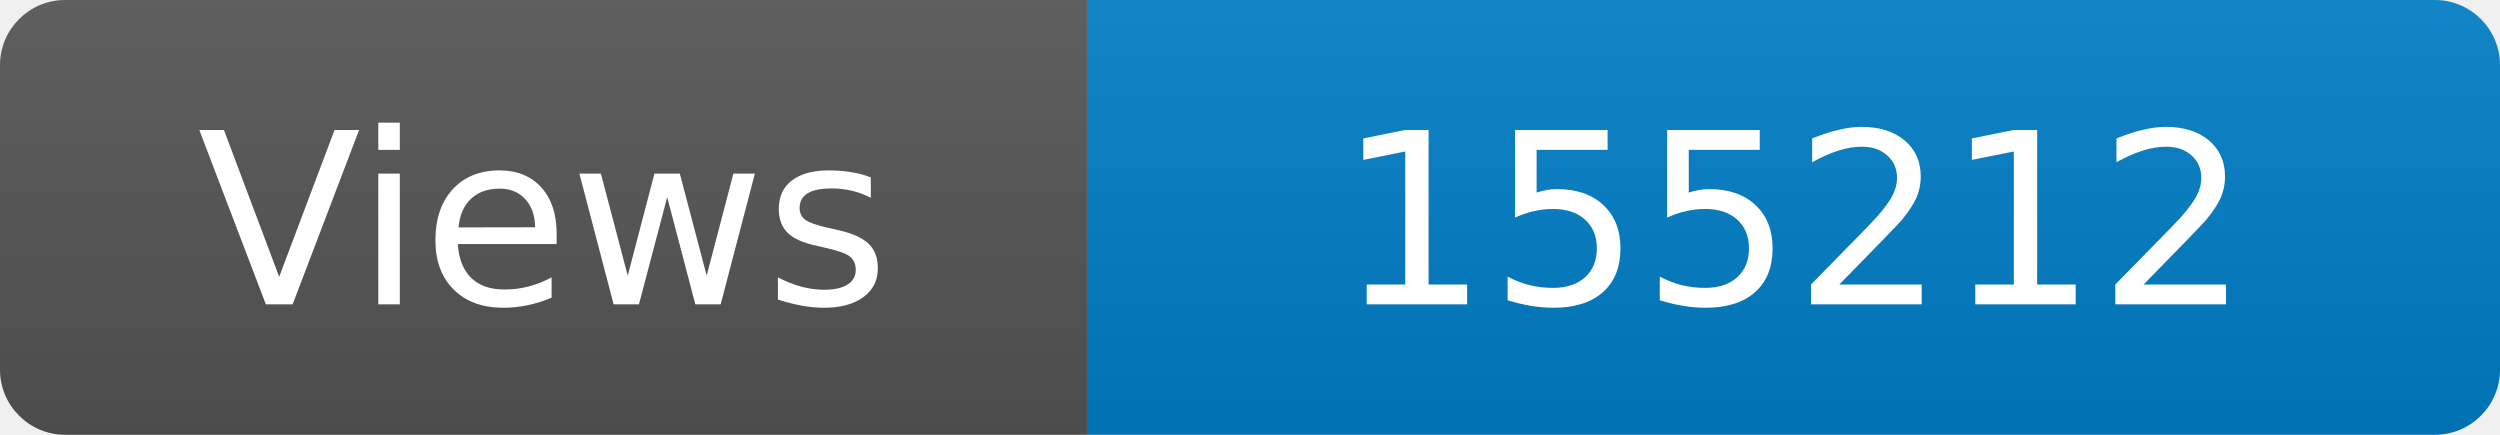
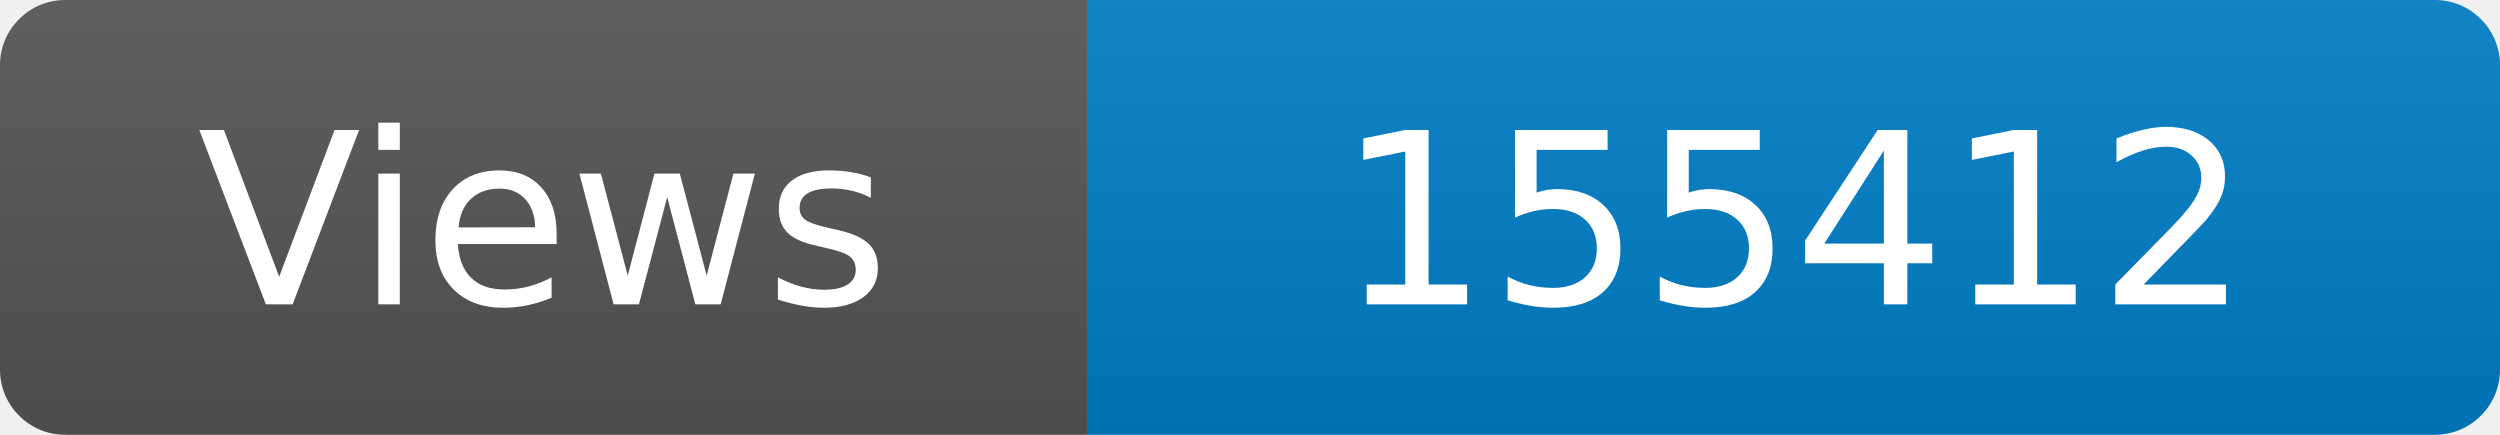
<svg xmlns="http://www.w3.org/2000/svg" width="115" height="20" role="img" aria-label="Maintained?: yes">
  <linearGradient id="s" x2="0" y2="100%">
    <stop offset="0" stop-color="#bbb" stop-opacity=".1" />
    <stop offset="1" stop-opacity=".1" />
  </linearGradient>
  <clipPath id="r">
    <rect width="115" height="20" rx="3" fill="#fff" />
  </clipPath>
  <g clip-path="url(#r)">
    <rect width="50" height="20" fill="#555" />
    <rect x="50" width="160" height="20" fill="#007ec6" />
    <rect width="115" height="20" fill="url(#s)" />
  </g>
  <g fill="#fff" text-anchor="middle" font-family="Verdana,Geneva,DejaVu Sans,sans-serif" font-size="110">
    <text x="250" y="140" transform="scale(.1)" fill="#fff">Views</text>
-     <text x="825" y="140" transform="scale(.1)" fill="#fff">155212</text>
+     <text x="825" y="140" transform="scale(.1)" fill="#fff">155412</text>
  </g>
</svg>
